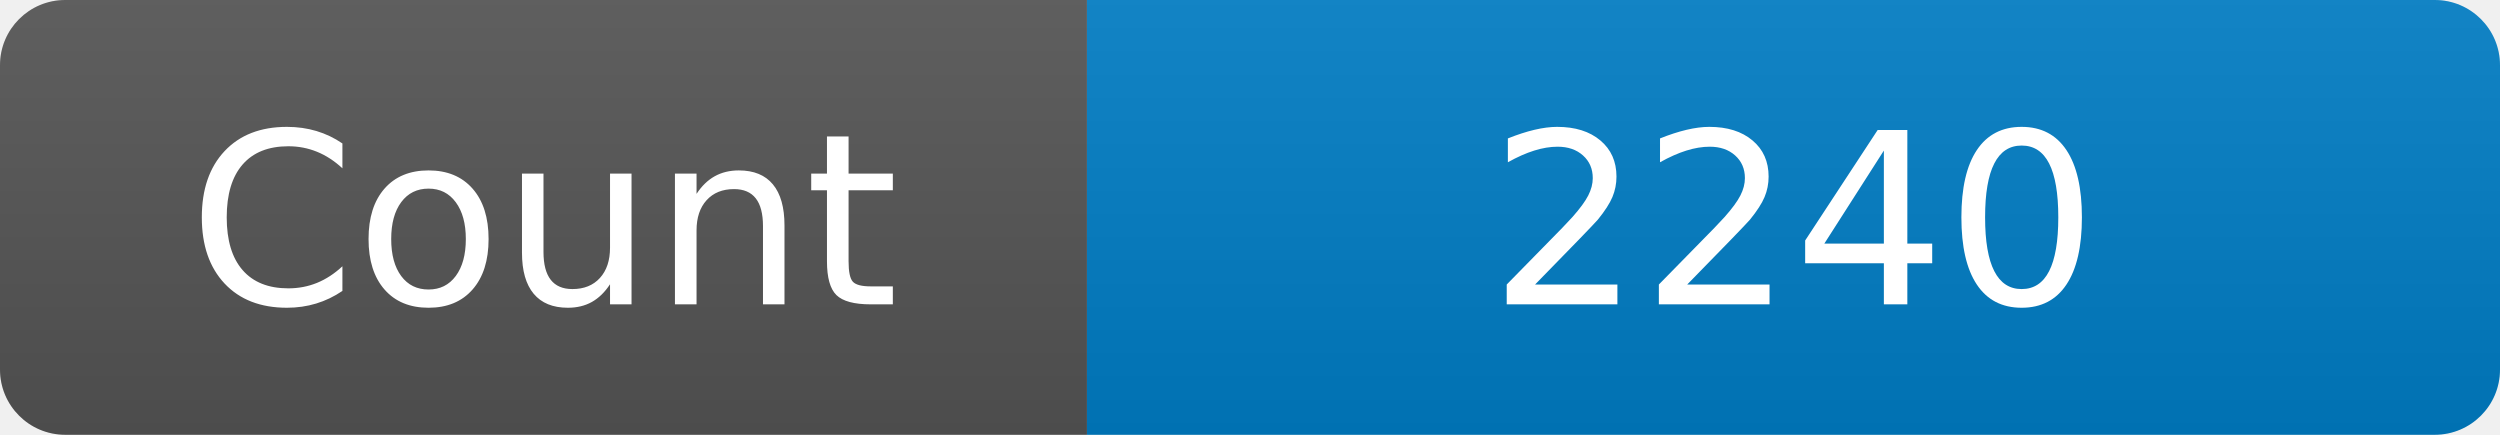
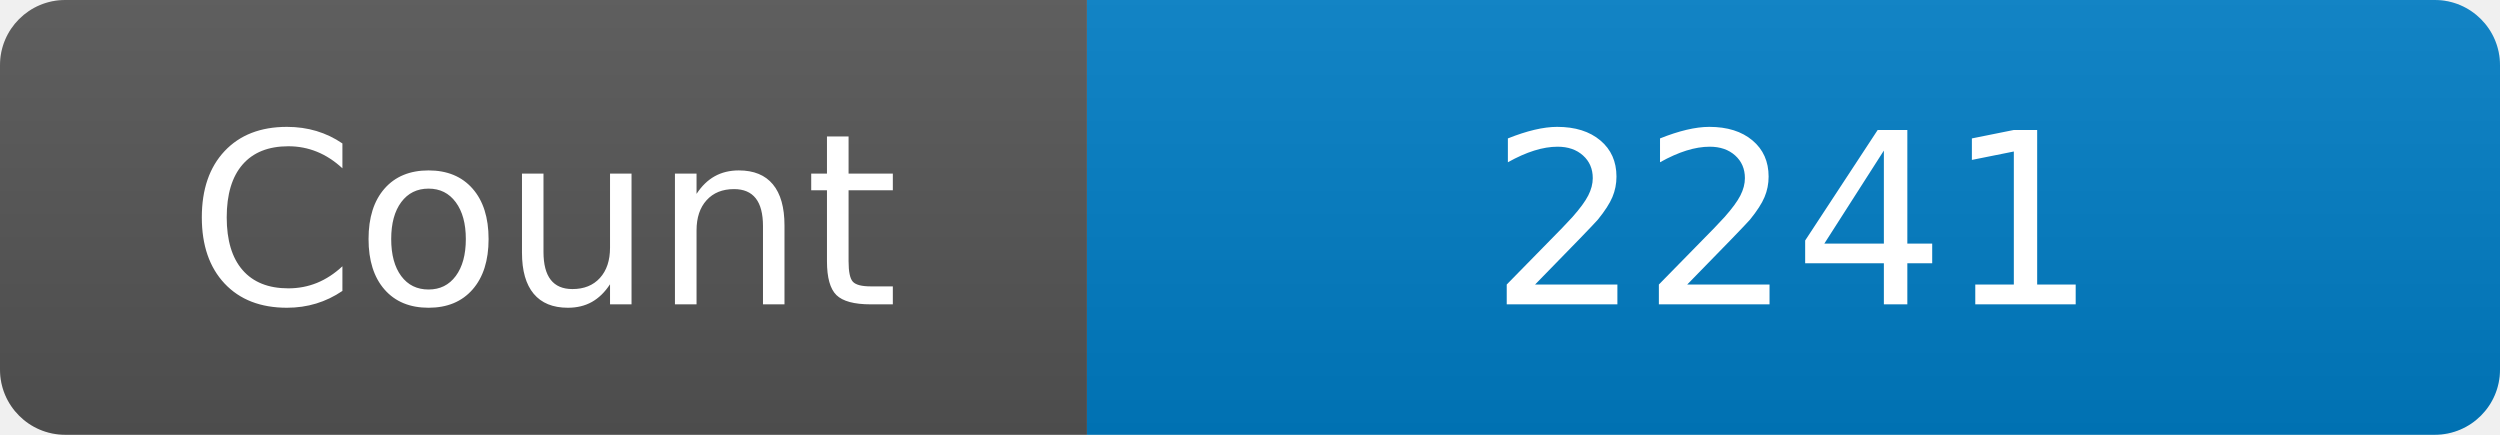
<svg xmlns="http://www.w3.org/2000/svg" width="115" height="20" role="img" aria-label="Maintained?: yes">
  <linearGradient id="s" x2="0" y2="100%">
    <stop offset="0" stop-color="#bbb" stop-opacity=".1" />
    <stop offset="1" stop-opacity=".1" />
  </linearGradient>
  <clipPath id="r">
    <rect width="115" height="20" rx="3" fill="#fff" />
  </clipPath>
  <g clip-path="url(#r)">
    <rect width="50" height="20" fill="#555" />
    <rect x="50" width="160" height="20" fill="#007ec6" />
    <rect width="115" height="20" fill="url(#s)" />
  </g>
  <g fill="#fff" text-anchor="middle" font-family="Verdana,Geneva,DejaVu Sans,sans-serif" font-size="110">
    <text x="250" y="140" transform="scale(.1)" fill="#fff">Count</text>
-     <text x="825" y="140" transform="scale(.1)" fill="#fff">2240</text>
+     <text x="825" y="140" transform="scale(.1)" fill="#fff">2241</text>
  </g>
</svg>
